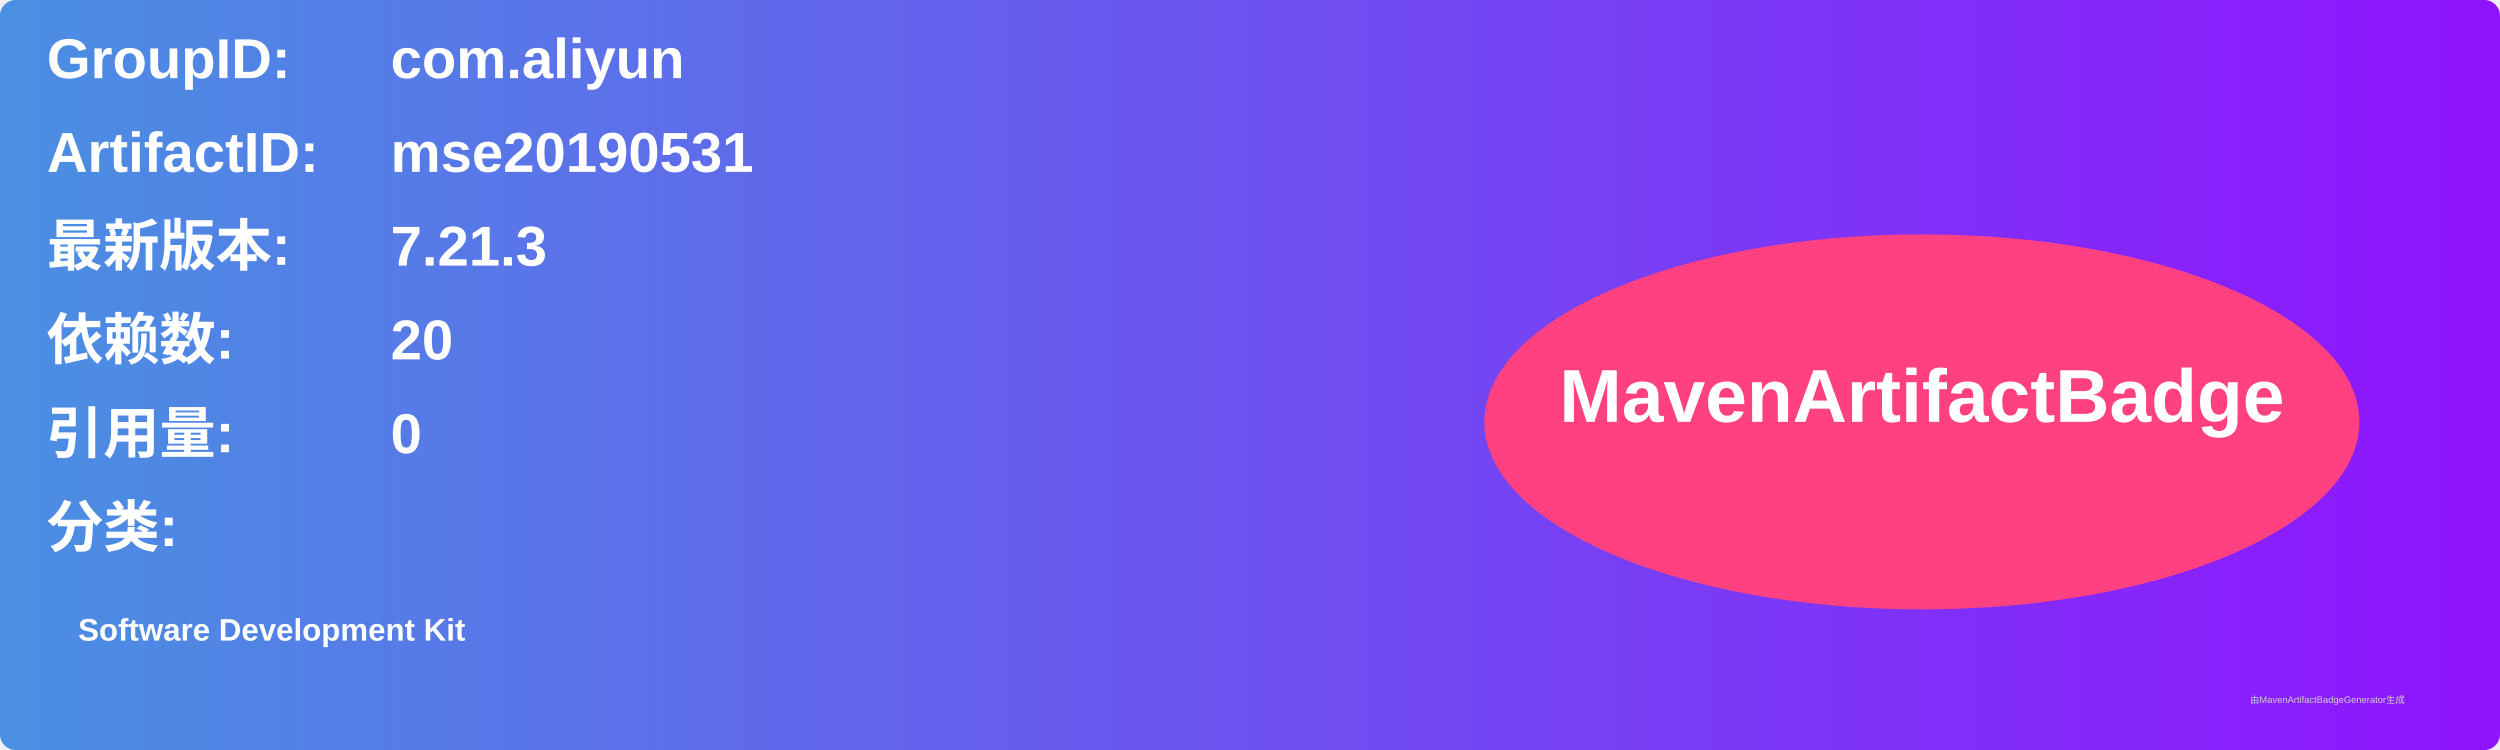
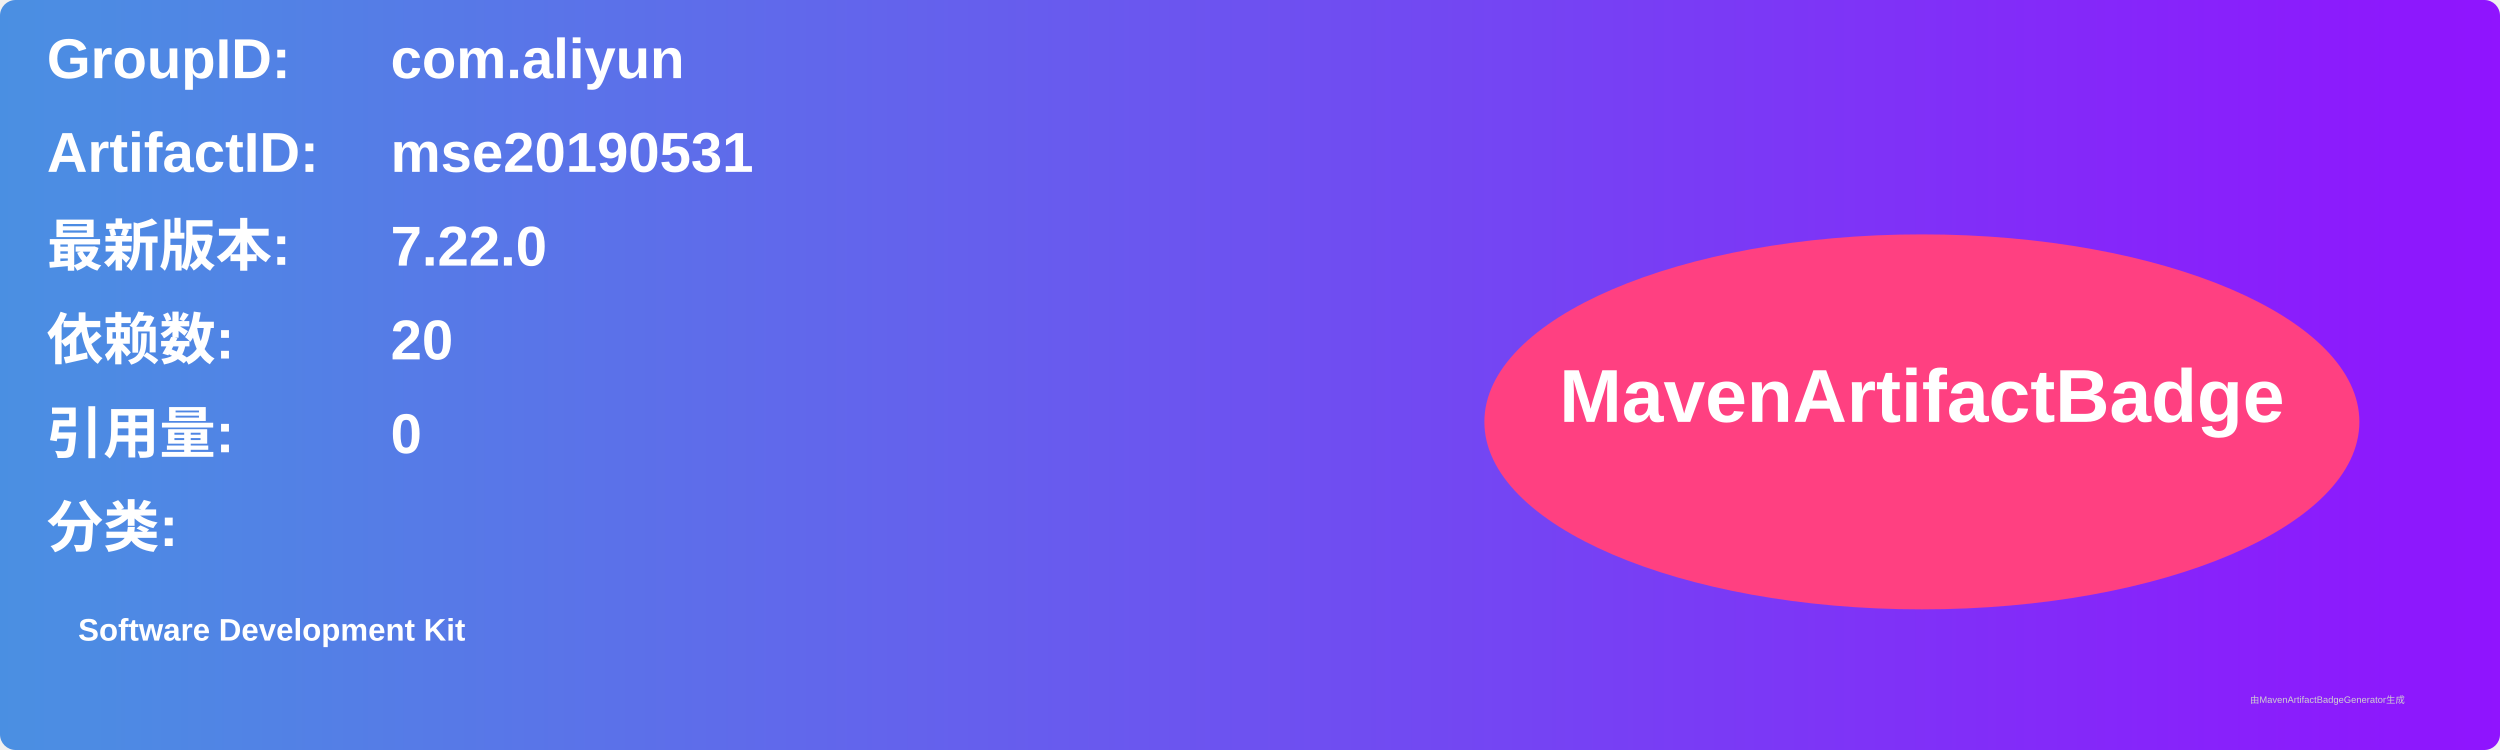
<svg xmlns="http://www.w3.org/2000/svg" width="800" height="240" viewBox="0 0 800 240">
  <linearGradient id="grad" x1="0%" y1="0%" x2="100%" y2="0%">
    <stop offset="0%" stop-color="#4a90e2" />
    <stop offset="100%" stop-color="#9013fe" />
  </linearGradient>
  <rect width="100%" height="100%" rx="5" ry="5" fill="url(#grad)" />
  <g transform="translate(15, 15)">
    <text x="0" y="10" font-family="Arial" font-size="18" fill="white" font-weight="bold" width="260">GroupID:</text>
    <text x="110" y="10" font-family="Arial" font-size="18" fill="white" font-weight="bold" width="460">com.aliyun</text>
    <text x="0" y="40" font-family="Arial" font-size="18" fill="white" font-weight="bold" width="260">ArtifactID:</text>
    <text x="110" y="40" font-family="Arial" font-size="18" fill="white" font-weight="bold" width="460">mse20190531</text>
    <text x="0" y="70" font-family="Arial" font-size="18" fill="white" font-weight="bold">最新版本:</text>
    <text x="110" y="70" font-family="Arial" font-size="18" fill="white" font-weight="bold">
-       <tspan font-weight="bold">7.21.3</tspan>
+       <tspan font-weight="bold">7.22.0</tspan>
    </text>
    <text x="0" y="100" font-family="Arial" font-size="18" fill="white" font-weight="bold">依赖数: </text>
    <text x="110" y="100" font-family="Arial" font-size="18" fill="white">
      <tspan font-weight="bold">20</tspan>
    </text>
    <text x="0" y="130" font-family="Arial" font-size="18" fill="white" font-weight="bold">引用量: </text>
    <text x="110" y="130" font-family="Arial" font-size="18" fill="white">
      <tspan font-weight="bold">0</tspan>
    </text>
    <text x="0" y="160" font-family="Arial" font-size="18" fill="white" font-weight="bold">分类:</text>
    <text x="10" y="190" font-family="Arial" font-size="10" fill="white">
      <tspan font-weight="bold">Software Development Kit</tspan>
    </text>
    <ellipse cx="600" cy="120" rx="140" ry="60" fill="#ff4081" />
    <text x="600" y="120" text-anchor="middle" font-family="Arial" font-size="24" fill="white" font-weight="bold">MavenArtifactBadge</text>
  </g>
  <text x="720" y="225" font-family="Arial" font-size="3" fill="#d0d0d0">由MavenArtifactBadgeGenerator生成</text>
</svg>
